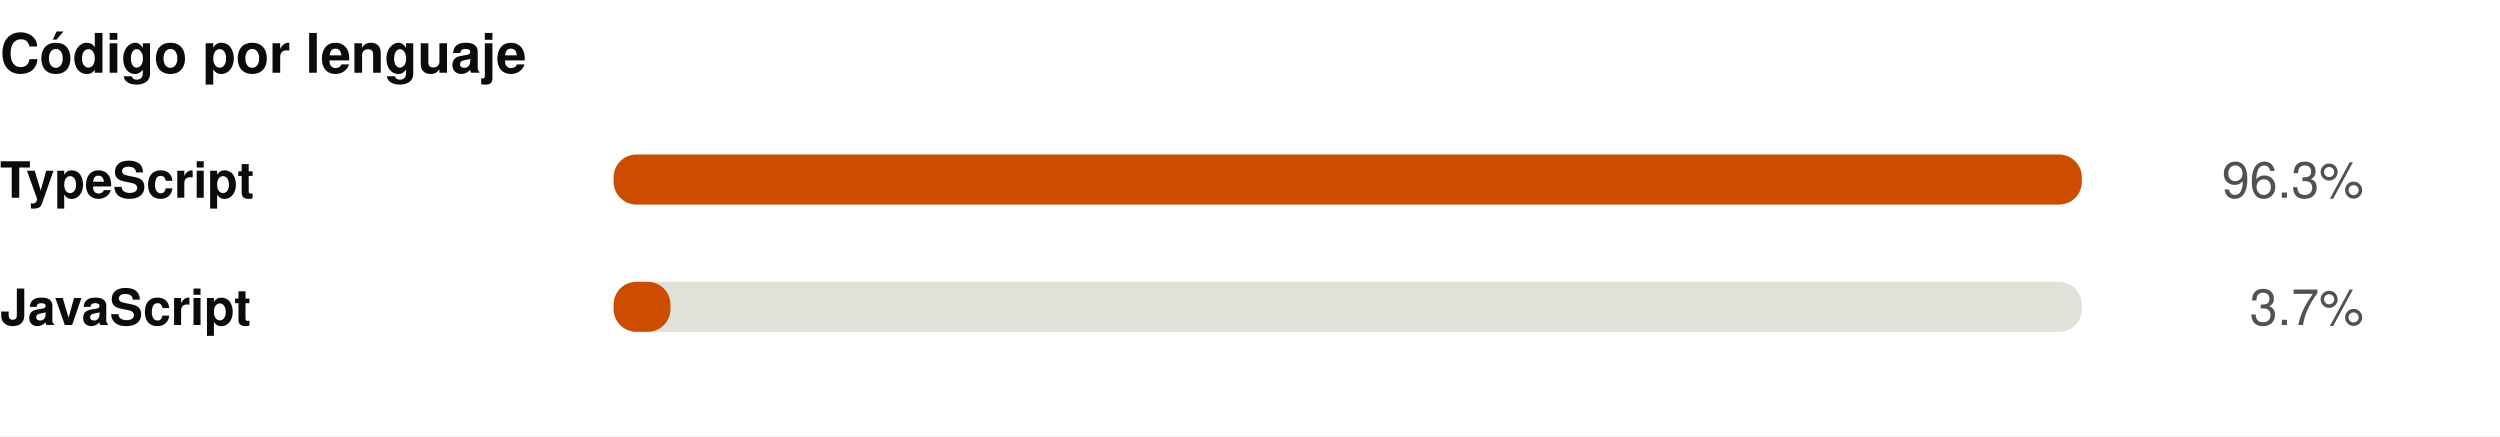
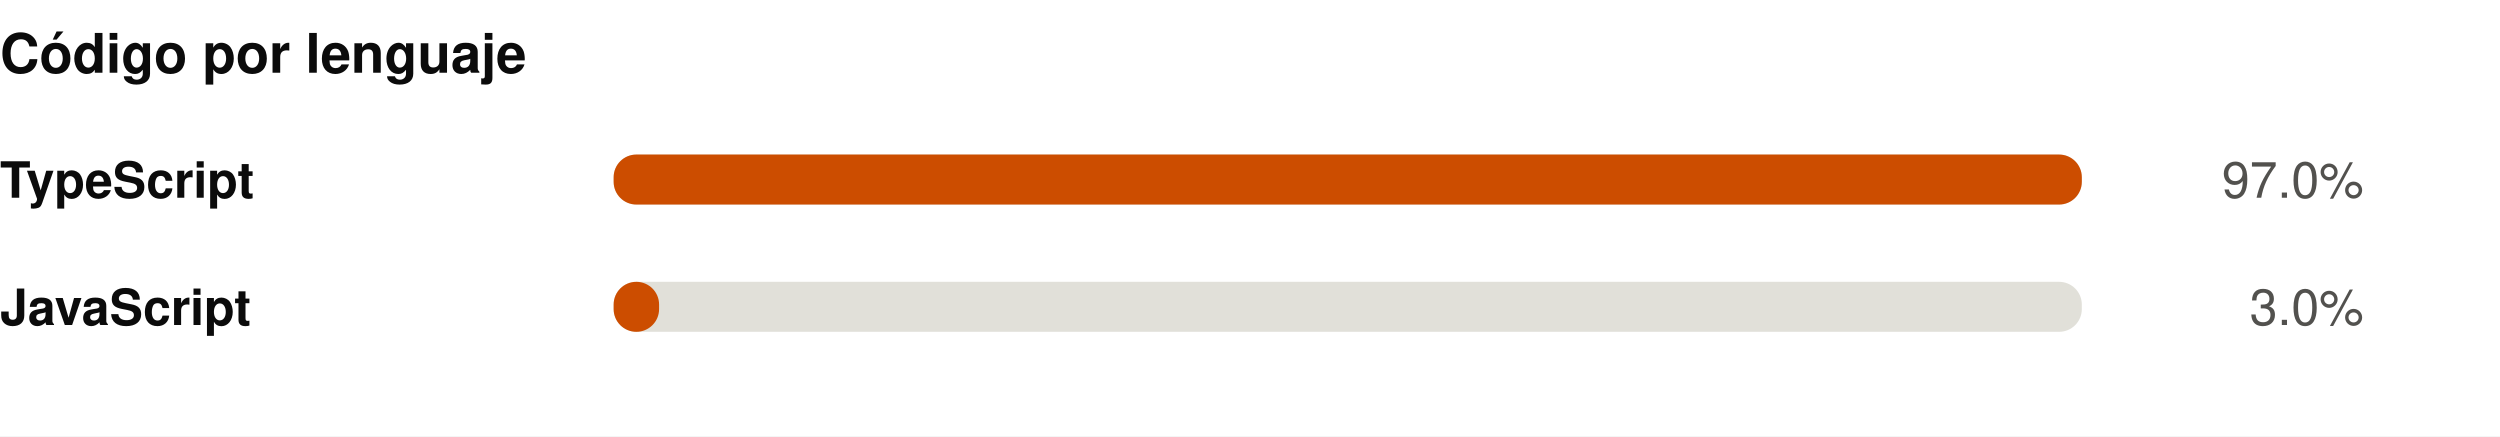
<svg xmlns="http://www.w3.org/2000/svg" width="550" height="96" viewBox="0 0 550 96" role="img">
  <rect width="550" height="96" fill="#ffffff" />
  <style>
@keyframes grow{from{transform:scaleX(0)}}
@keyframes rise{from{opacity:0;transform:translateY(9px)}}
@keyframes fade{from{opacity:0}}
@keyframes draw{to{stroke-dashoffset:0}}
.bar{transform-box:fill-box;transform-origin:left center;animation:grow .9s cubic-bezier(.22,1,.36,1) var(--d,0s) both}
.rise{animation:rise .7s cubic-bezier(.22,1,.36,1) var(--d,0s) both}
.fade{animation:fade .8s ease-out var(--d,0s) both}
.draw{animation:draw 1.7s ease-out .1s both}
@media (prefers-reduced-motion:reduce){
.bar,.rise,.fade,.draw{animation:none;transform:none;opacity:1;stroke-dashoffset:0}
}
</style>
  <g transform="translate(0,0)">
    <text x="0" y="16" font-family="-apple-system,BlinkMacSystemFont,'Segoe UI',Helvetica,Arial,sans-serif" font-size="12" font-weight="700" fill="#0b0b0b" text-anchor="start">Código por lenguaje</text>
    <text x="0" y="43.5" font-family="-apple-system,BlinkMacSystemFont,'Segoe UI',Helvetica,Arial,sans-serif" font-size="11" font-weight="600" fill="#0b0b0b" text-anchor="start">TypeScript</text>
    <rect x="135" y="34" width="323" height="11" rx="5" fill="#e1e0d9" />
    <rect class="bar" style="--d:0.00s" x="135" y="34" width="323.0" height="11" rx="5" fill="#CC4D00" />
    <g class="fade" style="--d:0.00s">
-       <text x="520" y="43.5" font-family="-apple-system,BlinkMacSystemFont,'Segoe UI',Helvetica,Arial,sans-serif" font-size="11" font-weight="400" fill="#52514e" text-anchor="end">96.3%</text>
+       <text x="520" y="43.5" font-family="-apple-system,BlinkMacSystemFont,'Segoe UI',Helvetica,Arial,sans-serif" font-size="11" font-weight="400" fill="#52514e" text-anchor="end">97.0%</text>
    </g>
    <text x="0" y="71.5" font-family="-apple-system,BlinkMacSystemFont,'Segoe UI',Helvetica,Arial,sans-serif" font-size="11" font-weight="600" fill="#0b0b0b" text-anchor="start">JavaScript</text>
    <rect x="135" y="62" width="323" height="11" rx="5" fill="#e1e0d9" />
-     <rect class="bar" style="--d:0.07s" x="135" y="62" width="12.5" height="11" rx="5" fill="#CC4D00" />
+     <rect class="bar" style="--d:0.07s" x="135" y="62" width="10.0" height="11" rx="5" fill="#CC4D00" />
    <g class="fade" style="--d:0.07s">
-       <text x="520" y="71.5" font-family="-apple-system,BlinkMacSystemFont,'Segoe UI',Helvetica,Arial,sans-serif" font-size="11" font-weight="400" fill="#52514e" text-anchor="end">3.7%</text>
+       <text x="520" y="71.5" font-family="-apple-system,BlinkMacSystemFont,'Segoe UI',Helvetica,Arial,sans-serif" font-size="11" font-weight="400" fill="#52514e" text-anchor="end">3.0%</text>
    </g>
  </g>
</svg>
